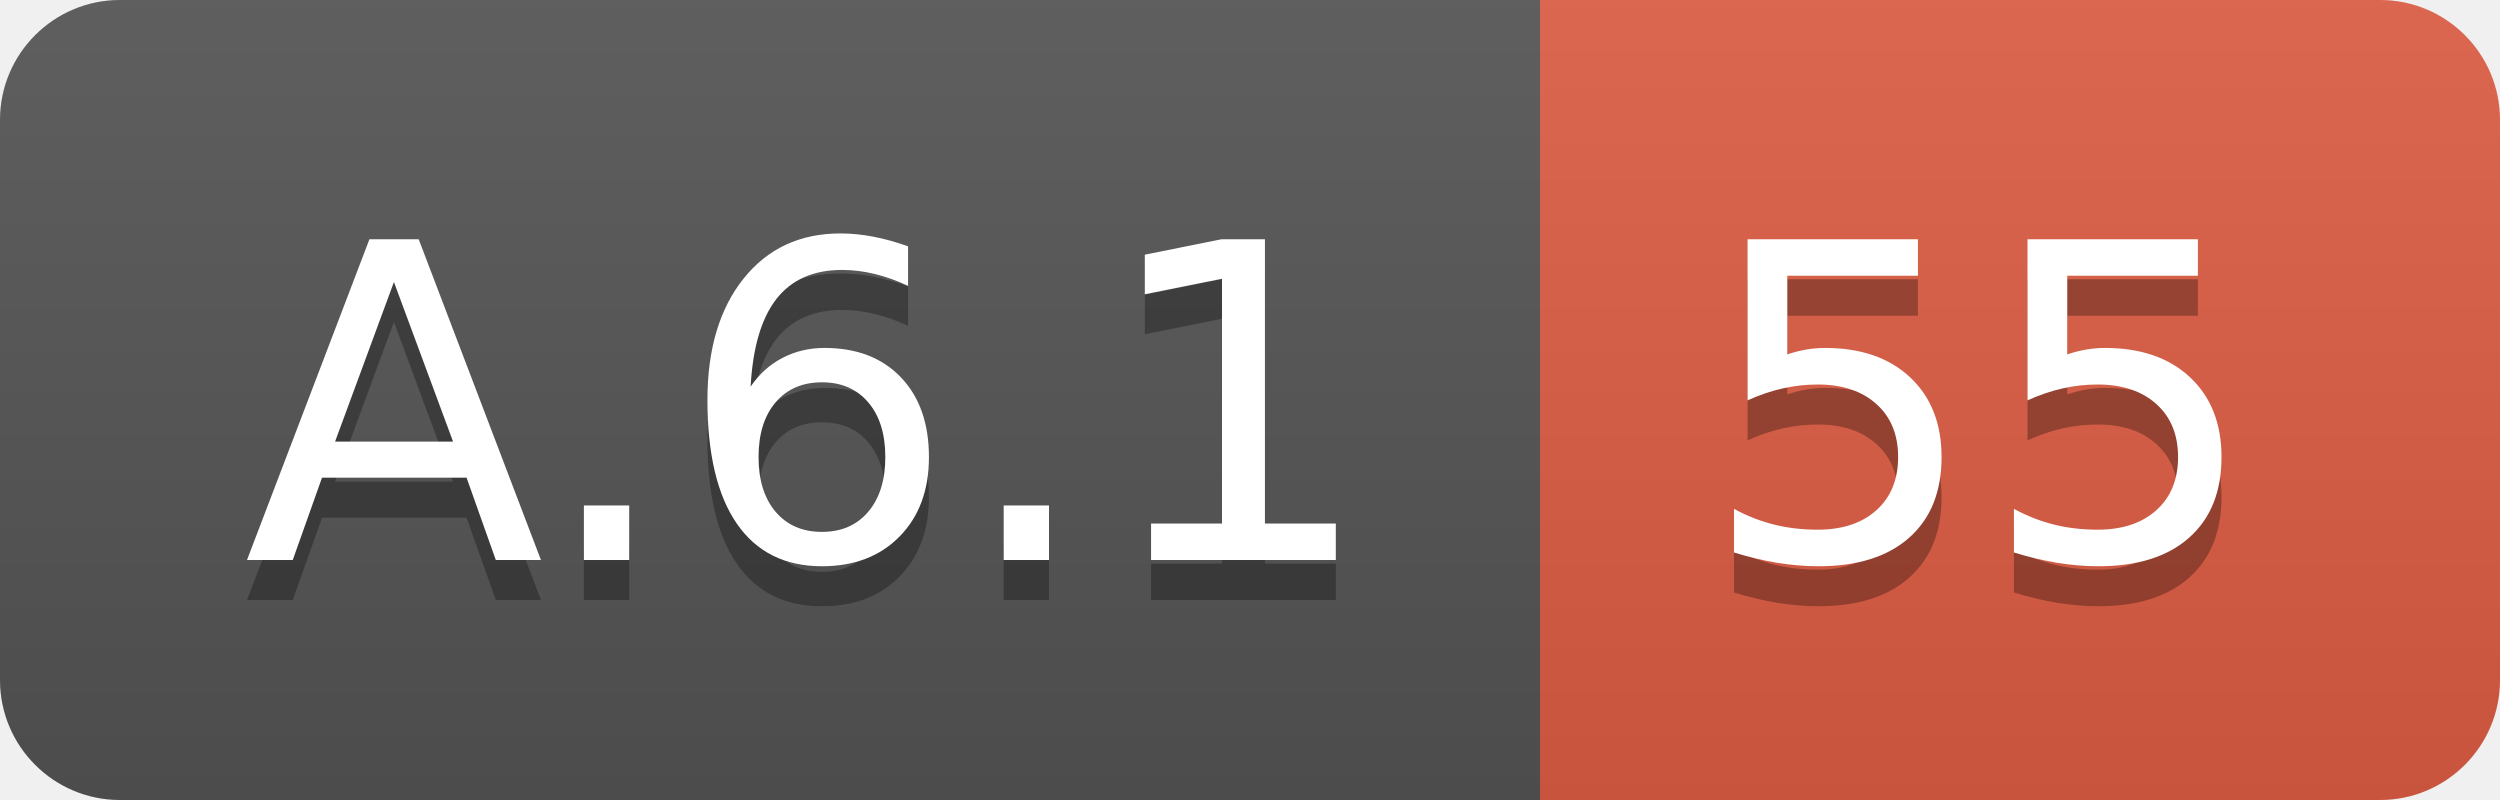
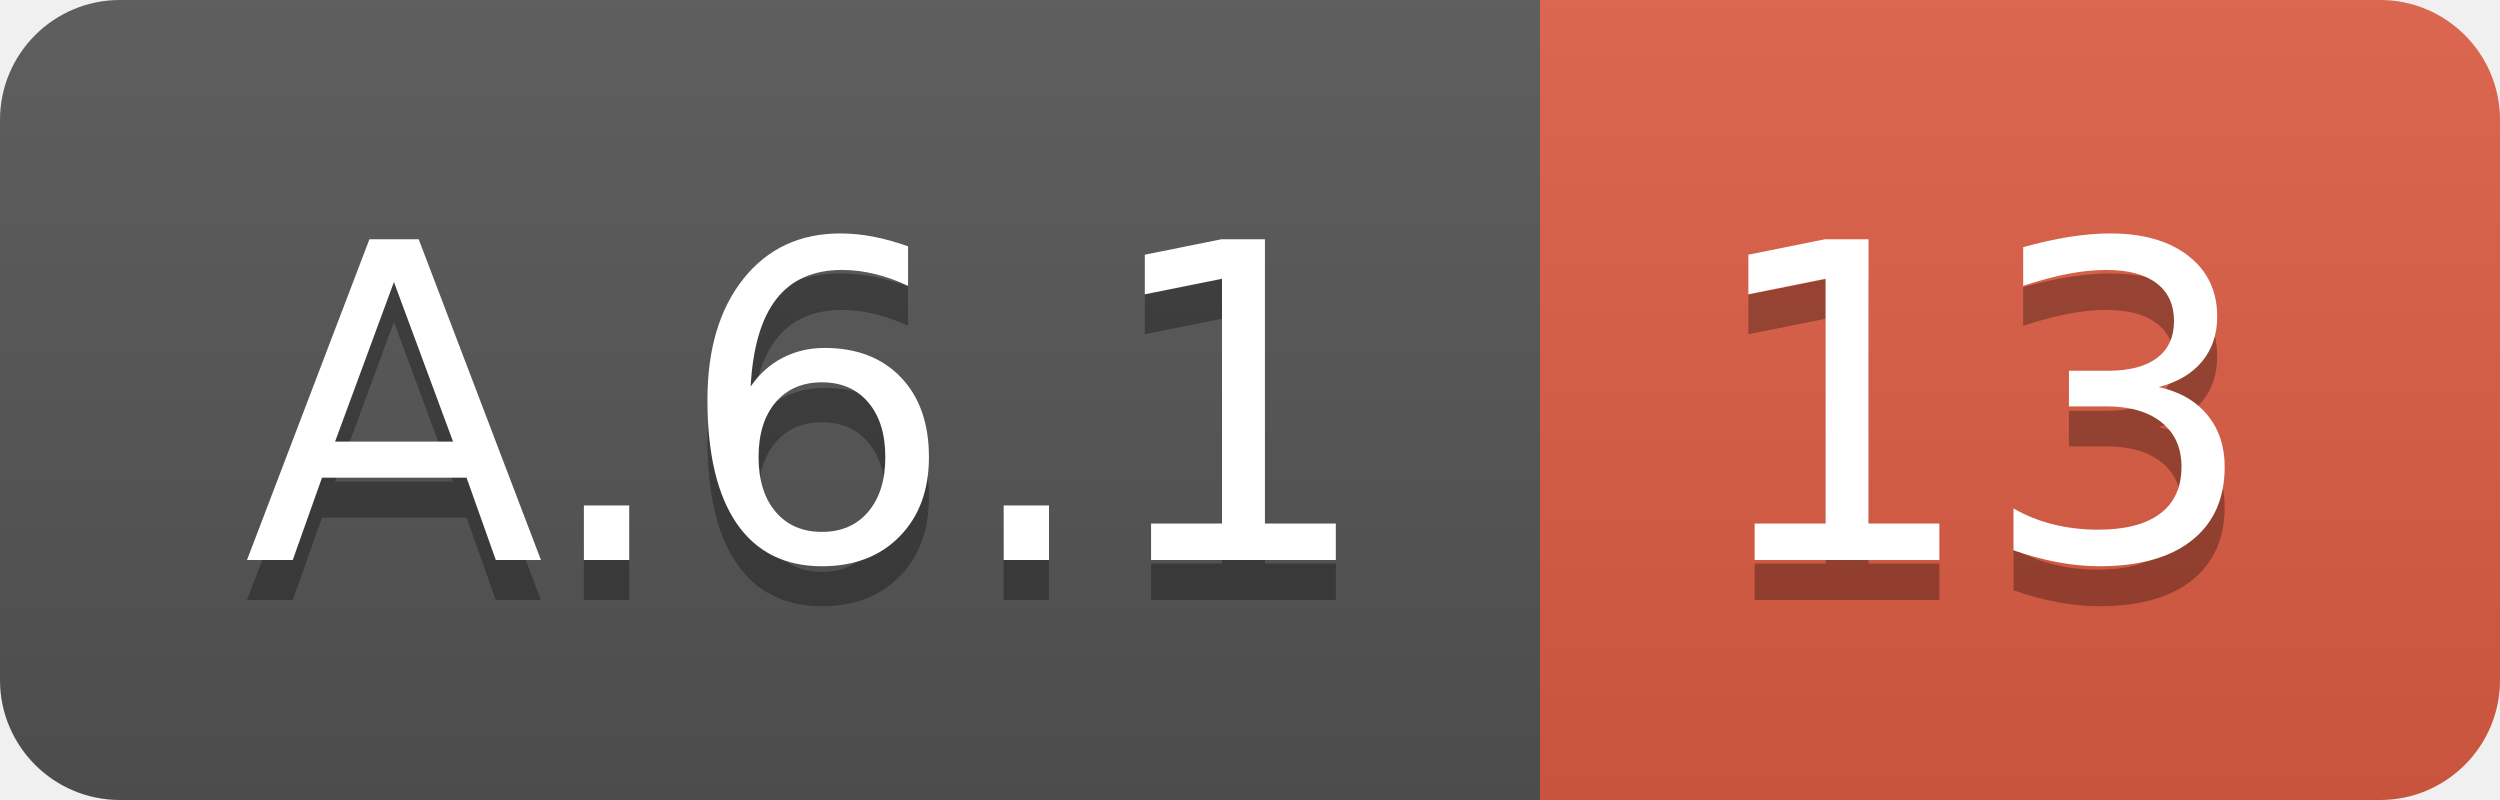
<svg xmlns="http://www.w3.org/2000/svg" width="62.5" height="20">
  <linearGradient id="smooth" x2="0" y2="100%">
    <stop offset="0" stop-color="#bbb" stop-opacity=".1" />
    <stop offset="1" stop-opacity=".1" />
  </linearGradient>
  <clipPath id="round">
    <rect width="62.5" height="20" rx="3" fill="#fff" />
  </clipPath>
  <g clip-path="url(#round)">
    <rect width="38.5" height="20" fill="#555" />
    <rect x="38.5" width="24.0" height="20" fill="#e05d44" />
    <rect width="62.5" height="20" fill="url(#smooth)" />
  </g>
  <g fill="#fff" text-anchor="middle" font-family="DejaVu Sans,Verdana,Geneva,sans-serif" font-size="110">
    <text x="202.5" y="150" fill="#010101" fill-opacity=".3" transform="scale(0.1)" textLength="285.0" lengthAdjust="spacing">A.6.1</text>
    <text x="202.5" y="140" transform="scale(0.1)" textLength="285.0" lengthAdjust="spacing">A.6.1</text>
-     <text x="495.0" y="150" fill="#010101" fill-opacity=".3" transform="scale(0.1)" textLength="140.0" lengthAdjust="spacing">55</text>
-     <text x="495.0" y="140" transform="scale(0.1)" textLength="140.0" lengthAdjust="spacing">55</text>
+     <text x="495.0" y="150" fill="#010101" fill-opacity=".3" transform="scale(0.1)" textLength="140.0" lengthAdjust="spacing">13</text>
+     <text x="495.0" y="140" transform="scale(0.1)" textLength="140.0" lengthAdjust="spacing">13</text>
  </g>
</svg>
